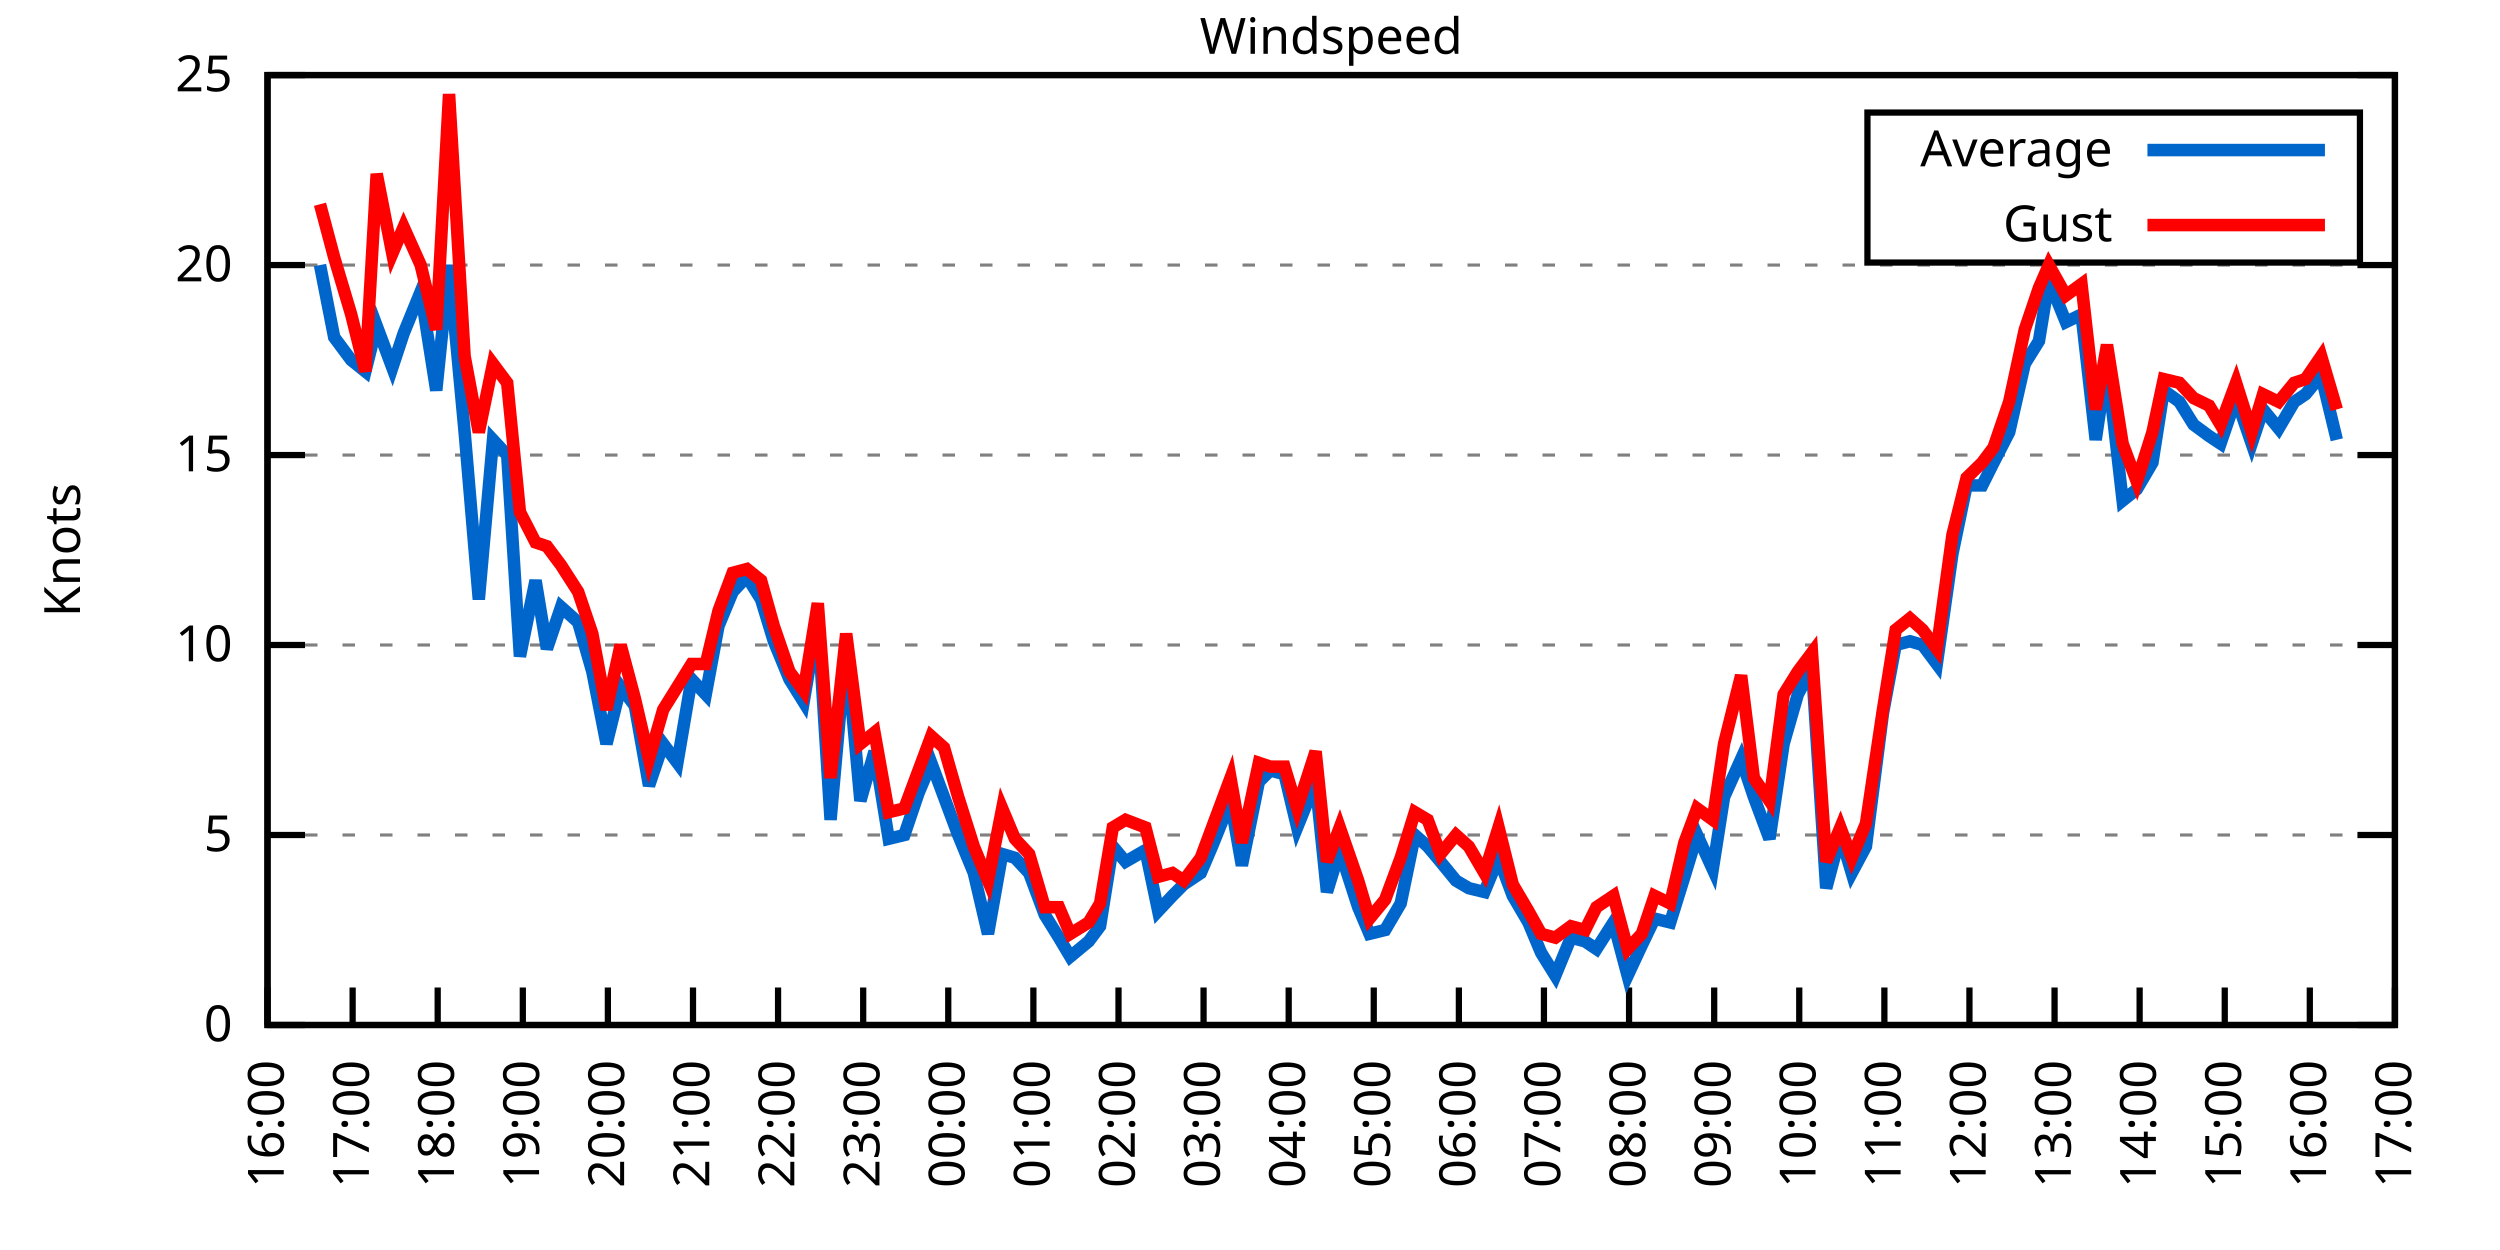
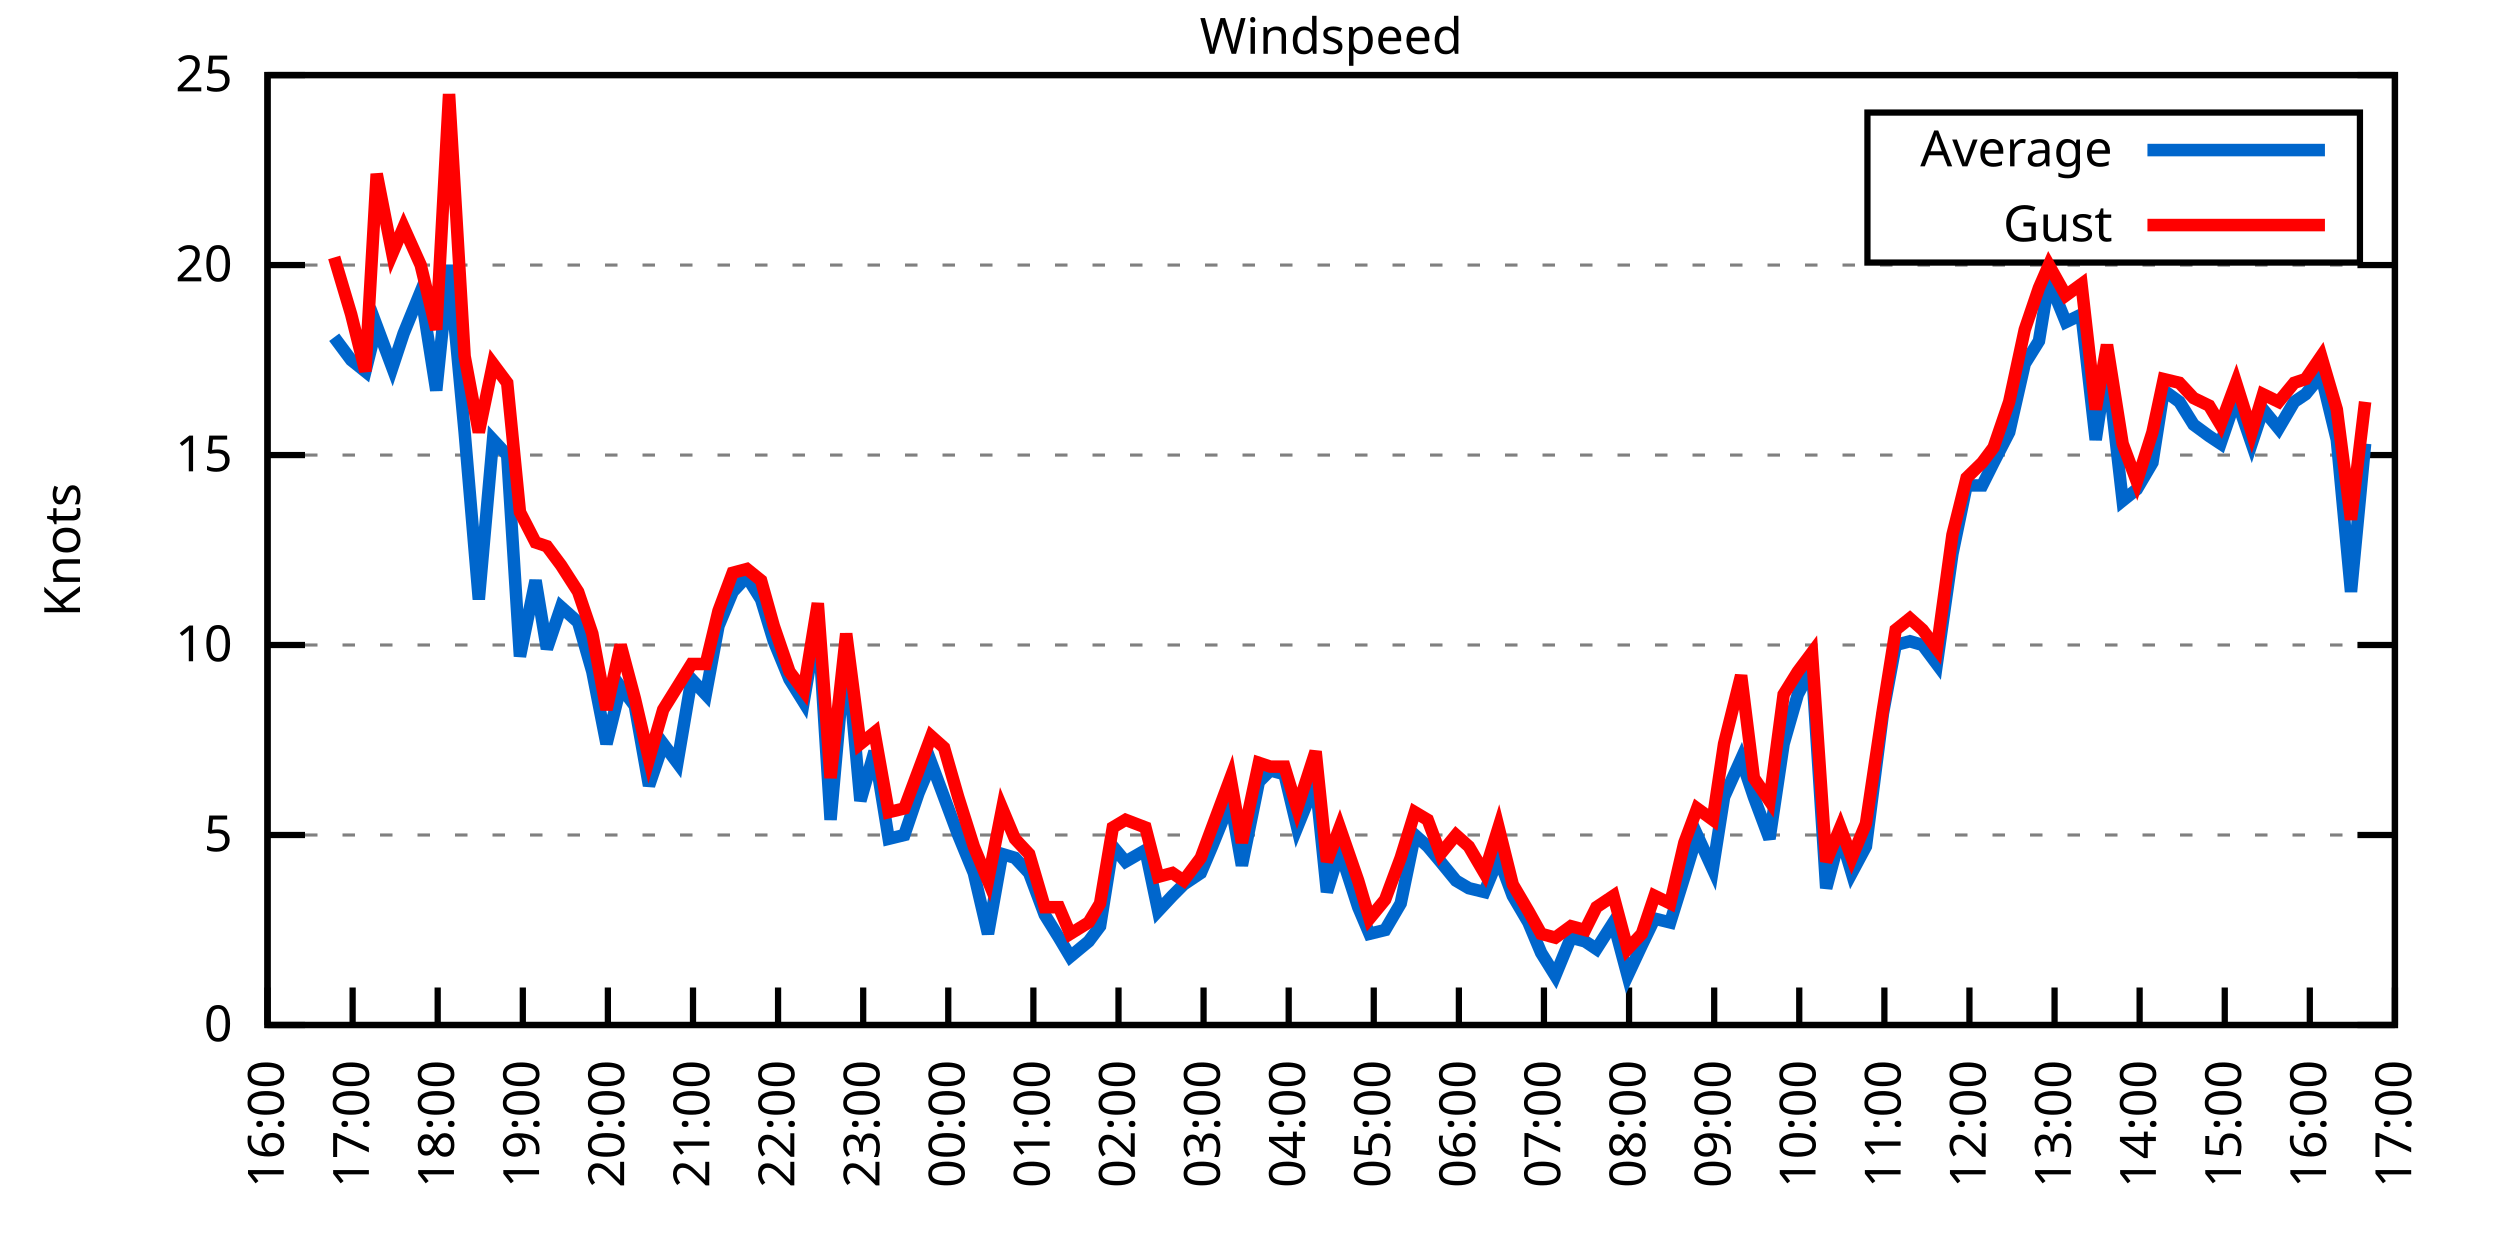
<svg xmlns="http://www.w3.org/2000/svg" xmlns:xlink="http://www.w3.org/1999/xlink" width="400" height="200" viewBox="0 0 400 200">
  <g id="gnuplot_canvas">
    <rect x="0" y="0" width="400" height="200" fill="none" />
    <defs>
      <circle id="gpDot" r="0.5" stroke-width="0.5" stroke="currentColor" />
      <path id="gpPt0" stroke-width="0.333" stroke="currentColor" d="M-1,0 h2 M0,-1 v2" />
      <path id="gpPt1" stroke-width="0.333" stroke="currentColor" d="M-1,-1 L1,1 M1,-1 L-1,1" />
      <path id="gpPt2" stroke-width="0.333" stroke="currentColor" d="M-1,0 L1,0 M0,-1 L0,1 M-1,-1 L1,1 M-1,1 L1,-1" />
      <rect id="gpPt3" stroke-width="0.333" stroke="currentColor" x="-1" y="-1" width="2" height="2" />
      <rect id="gpPt4" stroke-width="0.333" stroke="currentColor" fill="currentColor" x="-1" y="-1" width="2" height="2" />
      <circle id="gpPt5" stroke-width="0.333" stroke="currentColor" cx="0" cy="0" r="1" />
      <use xlink:href="#gpPt5" id="gpPt6" fill="currentColor" stroke="none" />
      <path id="gpPt7" stroke-width="0.333" stroke="currentColor" d="M0,-1.33 L-1.33,0.67 L1.33,0.67 z" />
      <use xlink:href="#gpPt7" id="gpPt8" fill="currentColor" stroke="none" />
      <use xlink:href="#gpPt7" id="gpPt9" stroke="currentColor" transform="rotate(180)" />
      <use xlink:href="#gpPt9" id="gpPt10" fill="currentColor" stroke="none" />
      <use xlink:href="#gpPt3" id="gpPt11" stroke="currentColor" transform="rotate(45)" />
      <use xlink:href="#gpPt11" id="gpPt12" fill="currentColor" stroke="none" />
      <path id="gpPt13" stroke-width="0.333" stroke="currentColor" d="M0,1.330 L1.265,0.411 L0.782,-1.067 L-0.782,-1.076 L-1.265,0.411 z" />
      <use xlink:href="#gpPt13" id="gpPt14" fill="currentColor" stroke="none" />
      <filter id="textbox" filterUnits="objectBoundingBox" x="0" y="0" height="1" width="1">
        <feFlood flood-color="white" flood-opacity="1" result="bgnd" />
        <feComposite in="SourceGraphic" in2="bgnd" operator="atop" />
      </filter>
      <filter id="greybox" filterUnits="objectBoundingBox" x="0" y="0" height="1" width="1">
        <feFlood flood-color="lightgrey" flood-opacity="1" result="grey" />
        <feComposite in="SourceGraphic" in2="grey" operator="atop" />
      </filter>
    </defs>
    <g fill="none" color="white" stroke="currentColor" stroke-width="1.00" stroke-linecap="butt" stroke-linejoin="miter">
</g>
    <g fill="none" color="black" stroke="currentColor" stroke-width="1.00" stroke-linecap="butt" stroke-linejoin="miter">
      <g stroke="none" shape-rendering="crispEdges">
        <polygon fill="rgb(255, 255, 255)" points="42.80,164.00 383.18,164.00 383.18,12.02 42.80,12.02 " />
      </g>
    </g>
    <g fill="none" color="black" stroke="currentColor" stroke-width="1.00" stroke-linecap="butt" stroke-linejoin="miter">
</g>
    <g fill="none" color="black" stroke="black" stroke-width="0.50" stroke-linecap="butt" stroke-linejoin="miter">
</g>
    <g fill="none" color="gray" stroke="currentColor" stroke-width="0.50" stroke-linecap="butt" stroke-linejoin="miter">
      <path stroke="gray" stroke-dasharray="2,4" class="gridline" d="M42.80,164.00 L383.19,164.00  " />
    </g>
    <g fill="none" color="gray" stroke="gray" stroke-width="1.00" stroke-linecap="butt" stroke-linejoin="miter">
</g>
    <g fill="none" color="black" stroke="currentColor" stroke-width="1.00" stroke-linecap="butt" stroke-linejoin="miter">
      <path stroke="black" d="M42.80,164.00 L48.80,164.00 M383.19,164.00 L377.19,164.00  " />
      <g transform="translate(37.20,166.60)" stroke="none" fill="black" font-family="Sans" font-size="8.00" text-anchor="end">
        <text>
          <tspan font-family="Sans"> 0</tspan>
        </text>
      </g>
    </g>
    <g fill="none" color="black" stroke="currentColor" stroke-width="1.00" stroke-linecap="butt" stroke-linejoin="miter">
</g>
    <g fill="none" color="black" stroke="black" stroke-width="0.50" stroke-linecap="butt" stroke-linejoin="miter">
</g>
    <g fill="none" color="gray" stroke="currentColor" stroke-width="0.50" stroke-linecap="butt" stroke-linejoin="miter">
      <path stroke="gray" stroke-dasharray="2,4" class="gridline" d="M42.80,133.60 L383.19,133.60  " />
    </g>
    <g fill="none" color="gray" stroke="gray" stroke-width="1.00" stroke-linecap="butt" stroke-linejoin="miter">
</g>
    <g fill="none" color="black" stroke="currentColor" stroke-width="1.00" stroke-linecap="butt" stroke-linejoin="miter">
      <path stroke="black" d="M42.80,133.60 L48.80,133.60 M383.19,133.60 L377.19,133.60  " />
      <g transform="translate(37.20,136.20)" stroke="none" fill="black" font-family="Sans" font-size="8.00" text-anchor="end">
        <text>
          <tspan font-family="Sans"> 5</tspan>
        </text>
      </g>
    </g>
    <g fill="none" color="black" stroke="currentColor" stroke-width="1.00" stroke-linecap="butt" stroke-linejoin="miter">
</g>
    <g fill="none" color="black" stroke="black" stroke-width="0.50" stroke-linecap="butt" stroke-linejoin="miter">
</g>
    <g fill="none" color="gray" stroke="currentColor" stroke-width="0.50" stroke-linecap="butt" stroke-linejoin="miter">
      <path stroke="gray" stroke-dasharray="2,4" class="gridline" d="M42.80,103.20 L383.19,103.20  " />
    </g>
    <g fill="none" color="gray" stroke="gray" stroke-width="1.00" stroke-linecap="butt" stroke-linejoin="miter">
</g>
    <g fill="none" color="black" stroke="currentColor" stroke-width="1.00" stroke-linecap="butt" stroke-linejoin="miter">
      <path stroke="black" d="M42.80,103.20 L48.80,103.20 M383.19,103.20 L377.19,103.20  " />
      <g transform="translate(37.20,105.80)" stroke="none" fill="black" font-family="Sans" font-size="8.00" text-anchor="end">
        <text>
          <tspan font-family="Sans"> 10</tspan>
        </text>
      </g>
    </g>
    <g fill="none" color="black" stroke="currentColor" stroke-width="1.00" stroke-linecap="butt" stroke-linejoin="miter">
</g>
    <g fill="none" color="black" stroke="black" stroke-width="0.50" stroke-linecap="butt" stroke-linejoin="miter">
</g>
    <g fill="none" color="gray" stroke="currentColor" stroke-width="0.50" stroke-linecap="butt" stroke-linejoin="miter">
      <path stroke="gray" stroke-dasharray="2,4" class="gridline" d="M42.80,72.81 L383.19,72.81  " />
    </g>
    <g fill="none" color="gray" stroke="gray" stroke-width="1.00" stroke-linecap="butt" stroke-linejoin="miter">
</g>
    <g fill="none" color="black" stroke="currentColor" stroke-width="1.00" stroke-linecap="butt" stroke-linejoin="miter">
      <path stroke="black" d="M42.80,72.81 L48.80,72.81 M383.19,72.81 L377.19,72.81  " />
      <g transform="translate(37.20,75.41)" stroke="none" fill="black" font-family="Sans" font-size="8.00" text-anchor="end">
        <text>
          <tspan font-family="Sans"> 15</tspan>
        </text>
      </g>
    </g>
    <g fill="none" color="black" stroke="currentColor" stroke-width="1.00" stroke-linecap="butt" stroke-linejoin="miter">
</g>
    <g fill="none" color="black" stroke="black" stroke-width="0.50" stroke-linecap="butt" stroke-linejoin="miter">
</g>
    <g fill="none" color="gray" stroke="currentColor" stroke-width="0.50" stroke-linecap="butt" stroke-linejoin="miter">
      <path stroke="gray" stroke-dasharray="2,4" class="gridline" d="M42.80,42.41 L383.19,42.41  " />
    </g>
    <g fill="none" color="gray" stroke="gray" stroke-width="1.00" stroke-linecap="butt" stroke-linejoin="miter">
</g>
    <g fill="none" color="black" stroke="currentColor" stroke-width="1.00" stroke-linecap="butt" stroke-linejoin="miter">
      <path stroke="black" d="M42.80,42.41 L48.80,42.41 M383.19,42.41 L377.19,42.41  " />
      <g transform="translate(37.20,45.01)" stroke="none" fill="black" font-family="Sans" font-size="8.00" text-anchor="end">
        <text>
          <tspan font-family="Sans"> 20</tspan>
        </text>
      </g>
    </g>
    <g fill="none" color="black" stroke="currentColor" stroke-width="1.00" stroke-linecap="butt" stroke-linejoin="miter">
</g>
    <g fill="none" color="black" stroke="black" stroke-width="0.50" stroke-linecap="butt" stroke-linejoin="miter">
</g>
    <g fill="none" color="gray" stroke="currentColor" stroke-width="0.50" stroke-linecap="butt" stroke-linejoin="miter">
      <path stroke="gray" stroke-dasharray="2,4" class="gridline" d="M42.80,12.01 L383.19,12.01  " />
    </g>
    <g fill="none" color="gray" stroke="gray" stroke-width="1.00" stroke-linecap="butt" stroke-linejoin="miter">
</g>
    <g fill="none" color="black" stroke="currentColor" stroke-width="1.00" stroke-linecap="butt" stroke-linejoin="miter">
      <path stroke="black" d="M42.80,12.01 L48.80,12.01 M383.19,12.01 L377.19,12.01  " />
      <g transform="translate(37.20,14.61)" stroke="none" fill="black" font-family="Sans" font-size="8.00" text-anchor="end">
        <text>
          <tspan font-family="Sans"> 25</tspan>
        </text>
      </g>
    </g>
    <g fill="none" color="black" stroke="currentColor" stroke-width="1.00" stroke-linecap="butt" stroke-linejoin="miter">
      <path stroke="black" d="M42.80,164.00 L42.80,158.00  " />
      <g transform="translate(45.40,169.60) rotate(270.00)" stroke="none" fill="black" font-family="Sans" font-size="8.00" text-anchor="end">
        <text>
          <tspan font-family="Sans">16:00</tspan>
        </text>
      </g>
    </g>
    <g fill="none" color="black" stroke="currentColor" stroke-width="1.00" stroke-linecap="butt" stroke-linejoin="miter">
      <path stroke="black" d="M56.42,164.00 L56.42,158.00  " />
      <g transform="translate(59.02,169.60) rotate(270.00)" stroke="none" fill="black" font-family="Sans" font-size="8.00" text-anchor="end">
        <text>
          <tspan font-family="Sans">17:00</tspan>
        </text>
      </g>
    </g>
    <g fill="none" color="black" stroke="currentColor" stroke-width="1.00" stroke-linecap="butt" stroke-linejoin="miter">
      <path stroke="black" d="M70.03,164.00 L70.03,158.00  " />
      <g transform="translate(72.63,169.60) rotate(270.00)" stroke="none" fill="black" font-family="Sans" font-size="8.00" text-anchor="end">
        <text>
          <tspan font-family="Sans">18:00</tspan>
        </text>
      </g>
    </g>
    <g fill="none" color="black" stroke="currentColor" stroke-width="1.00" stroke-linecap="butt" stroke-linejoin="miter">
      <path stroke="black" d="M83.65,164.00 L83.65,158.00  " />
      <g transform="translate(86.25,169.60) rotate(270.00)" stroke="none" fill="black" font-family="Sans" font-size="8.00" text-anchor="end">
        <text>
          <tspan font-family="Sans">19:00</tspan>
        </text>
      </g>
    </g>
    <g fill="none" color="black" stroke="currentColor" stroke-width="1.00" stroke-linecap="butt" stroke-linejoin="miter">
      <path stroke="black" d="M97.26,164.00 L97.26,158.00  " />
      <g transform="translate(99.86,169.60) rotate(270.00)" stroke="none" fill="black" font-family="Sans" font-size="8.00" text-anchor="end">
        <text>
          <tspan font-family="Sans">20:00</tspan>
        </text>
      </g>
    </g>
    <g fill="none" color="black" stroke="currentColor" stroke-width="1.00" stroke-linecap="butt" stroke-linejoin="miter">
      <path stroke="black" d="M110.88,164.00 L110.88,158.00  " />
      <g transform="translate(113.48,169.60) rotate(270.00)" stroke="none" fill="black" font-family="Sans" font-size="8.00" text-anchor="end">
        <text>
          <tspan font-family="Sans">21:00</tspan>
        </text>
      </g>
    </g>
    <g fill="none" color="black" stroke="currentColor" stroke-width="1.00" stroke-linecap="butt" stroke-linejoin="miter">
      <path stroke="black" d="M124.49,164.00 L124.49,158.00  " />
      <g transform="translate(127.09,169.60) rotate(270.00)" stroke="none" fill="black" font-family="Sans" font-size="8.00" text-anchor="end">
        <text>
          <tspan font-family="Sans">22:00</tspan>
        </text>
      </g>
    </g>
    <g fill="none" color="black" stroke="currentColor" stroke-width="1.00" stroke-linecap="butt" stroke-linejoin="miter">
      <path stroke="black" d="M138.11,164.00 L138.11,158.00  " />
      <g transform="translate(140.71,169.60) rotate(270.00)" stroke="none" fill="black" font-family="Sans" font-size="8.00" text-anchor="end">
        <text>
          <tspan font-family="Sans">23:00</tspan>
        </text>
      </g>
    </g>
    <g fill="none" color="black" stroke="currentColor" stroke-width="1.00" stroke-linecap="butt" stroke-linejoin="miter">
      <path stroke="black" d="M151.72,164.00 L151.72,158.00  " />
      <g transform="translate(154.32,169.60) rotate(270.00)" stroke="none" fill="black" font-family="Sans" font-size="8.00" text-anchor="end">
        <text>
          <tspan font-family="Sans">00:00</tspan>
        </text>
      </g>
    </g>
    <g fill="none" color="black" stroke="currentColor" stroke-width="1.00" stroke-linecap="butt" stroke-linejoin="miter">
      <path stroke="black" d="M165.34,164.00 L165.34,158.00  " />
      <g transform="translate(167.94,169.60) rotate(270.00)" stroke="none" fill="black" font-family="Sans" font-size="8.00" text-anchor="end">
        <text>
          <tspan font-family="Sans">01:00</tspan>
        </text>
      </g>
    </g>
    <g fill="none" color="black" stroke="currentColor" stroke-width="1.00" stroke-linecap="butt" stroke-linejoin="miter">
      <path stroke="black" d="M178.96,164.00 L178.96,158.00  " />
      <g transform="translate(181.56,169.60) rotate(270.00)" stroke="none" fill="black" font-family="Sans" font-size="8.00" text-anchor="end">
        <text>
          <tspan font-family="Sans">02:00</tspan>
        </text>
      </g>
    </g>
    <g fill="none" color="black" stroke="currentColor" stroke-width="1.00" stroke-linecap="butt" stroke-linejoin="miter">
      <path stroke="black" d="M192.57,164.00 L192.57,158.00  " />
      <g transform="translate(195.17,169.60) rotate(270.00)" stroke="none" fill="black" font-family="Sans" font-size="8.00" text-anchor="end">
        <text>
          <tspan font-family="Sans">03:00</tspan>
        </text>
      </g>
    </g>
    <g fill="none" color="black" stroke="currentColor" stroke-width="1.00" stroke-linecap="butt" stroke-linejoin="miter">
      <path stroke="black" d="M206.19,164.00 L206.19,158.00  " />
      <g transform="translate(208.79,169.60) rotate(270.00)" stroke="none" fill="black" font-family="Sans" font-size="8.00" text-anchor="end">
        <text>
          <tspan font-family="Sans">04:00</tspan>
        </text>
      </g>
    </g>
    <g fill="none" color="black" stroke="currentColor" stroke-width="1.00" stroke-linecap="butt" stroke-linejoin="miter">
      <path stroke="black" d="M219.80,164.00 L219.80,158.00  " />
      <g transform="translate(222.40,169.60) rotate(270.00)" stroke="none" fill="black" font-family="Sans" font-size="8.00" text-anchor="end">
        <text>
          <tspan font-family="Sans">05:00</tspan>
        </text>
      </g>
    </g>
    <g fill="none" color="black" stroke="currentColor" stroke-width="1.00" stroke-linecap="butt" stroke-linejoin="miter">
      <path stroke="black" d="M233.42,164.00 L233.42,158.00  " />
      <g transform="translate(236.02,169.60) rotate(270.00)" stroke="none" fill="black" font-family="Sans" font-size="8.00" text-anchor="end">
        <text>
          <tspan font-family="Sans">06:00</tspan>
        </text>
      </g>
    </g>
    <g fill="none" color="black" stroke="currentColor" stroke-width="1.00" stroke-linecap="butt" stroke-linejoin="miter">
      <path stroke="black" d="M247.03,164.00 L247.03,158.00  " />
      <g transform="translate(249.63,169.60) rotate(270.00)" stroke="none" fill="black" font-family="Sans" font-size="8.00" text-anchor="end">
        <text>
          <tspan font-family="Sans">07:00</tspan>
        </text>
      </g>
    </g>
    <g fill="none" color="black" stroke="currentColor" stroke-width="1.00" stroke-linecap="butt" stroke-linejoin="miter">
      <path stroke="black" d="M260.65,164.00 L260.65,158.00  " />
      <g transform="translate(263.25,169.60) rotate(270.00)" stroke="none" fill="black" font-family="Sans" font-size="8.00" text-anchor="end">
        <text>
          <tspan font-family="Sans">08:00</tspan>
        </text>
      </g>
    </g>
    <g fill="none" color="black" stroke="currentColor" stroke-width="1.00" stroke-linecap="butt" stroke-linejoin="miter">
      <path stroke="black" d="M274.27,164.00 L274.27,158.00  " />
      <g transform="translate(276.87,169.60) rotate(270.00)" stroke="none" fill="black" font-family="Sans" font-size="8.00" text-anchor="end">
        <text>
          <tspan font-family="Sans">09:00</tspan>
        </text>
      </g>
    </g>
    <g fill="none" color="black" stroke="currentColor" stroke-width="1.00" stroke-linecap="butt" stroke-linejoin="miter">
      <path stroke="black" d="M287.88,164.00 L287.88,158.00  " />
      <g transform="translate(290.48,169.60) rotate(270.00)" stroke="none" fill="black" font-family="Sans" font-size="8.00" text-anchor="end">
        <text>
          <tspan font-family="Sans">10:00</tspan>
        </text>
      </g>
    </g>
    <g fill="none" color="black" stroke="currentColor" stroke-width="1.00" stroke-linecap="butt" stroke-linejoin="miter">
      <path stroke="black" d="M301.50,164.00 L301.50,158.00  " />
      <g transform="translate(304.10,169.60) rotate(270.00)" stroke="none" fill="black" font-family="Sans" font-size="8.00" text-anchor="end">
        <text>
          <tspan font-family="Sans">11:00</tspan>
        </text>
      </g>
    </g>
    <g fill="none" color="black" stroke="currentColor" stroke-width="1.00" stroke-linecap="butt" stroke-linejoin="miter">
      <path stroke="black" d="M315.11,164.00 L315.11,158.00  " />
      <g transform="translate(317.71,169.60) rotate(270.00)" stroke="none" fill="black" font-family="Sans" font-size="8.00" text-anchor="end">
        <text>
          <tspan font-family="Sans">12:00</tspan>
        </text>
      </g>
    </g>
    <g fill="none" color="black" stroke="currentColor" stroke-width="1.00" stroke-linecap="butt" stroke-linejoin="miter">
      <path stroke="black" d="M328.73,164.00 L328.73,158.00  " />
      <g transform="translate(331.33,169.60) rotate(270.00)" stroke="none" fill="black" font-family="Sans" font-size="8.00" text-anchor="end">
        <text>
          <tspan font-family="Sans">13:00</tspan>
        </text>
      </g>
    </g>
    <g fill="none" color="black" stroke="currentColor" stroke-width="1.00" stroke-linecap="butt" stroke-linejoin="miter">
      <path stroke="black" d="M342.34,164.00 L342.34,158.00  " />
      <g transform="translate(344.94,169.60) rotate(270.00)" stroke="none" fill="black" font-family="Sans" font-size="8.00" text-anchor="end">
        <text>
          <tspan font-family="Sans">14:00</tspan>
        </text>
      </g>
    </g>
    <g fill="none" color="black" stroke="currentColor" stroke-width="1.00" stroke-linecap="butt" stroke-linejoin="miter">
      <path stroke="black" d="M355.96,164.00 L355.96,158.00  " />
      <g transform="translate(358.56,169.60) rotate(270.00)" stroke="none" fill="black" font-family="Sans" font-size="8.00" text-anchor="end">
        <text>
          <tspan font-family="Sans">15:00</tspan>
        </text>
      </g>
    </g>
    <g fill="none" color="black" stroke="currentColor" stroke-width="1.00" stroke-linecap="butt" stroke-linejoin="miter">
      <path stroke="black" d="M369.57,164.00 L369.57,158.00  " />
      <g transform="translate(372.17,169.60) rotate(270.00)" stroke="none" fill="black" font-family="Sans" font-size="8.00" text-anchor="end">
        <text>
          <tspan font-family="Sans">16:00</tspan>
        </text>
      </g>
    </g>
    <g fill="none" color="black" stroke="currentColor" stroke-width="1.00" stroke-linecap="butt" stroke-linejoin="miter">
      <path stroke="black" d="M383.19,164.00 L383.19,158.00  " />
      <g transform="translate(385.79,169.60) rotate(270.00)" stroke="none" fill="black" font-family="Sans" font-size="8.00" text-anchor="end">
        <text>
          <tspan font-family="Sans">17:00</tspan>
        </text>
      </g>
    </g>
    <g fill="none" color="black" stroke="currentColor" stroke-width="1.00" stroke-linecap="butt" stroke-linejoin="miter">
</g>
    <g fill="none" color="black" stroke="currentColor" stroke-width="1.00" stroke-linecap="butt" stroke-linejoin="miter">
      <path stroke="black" d="M42.80,12.01 L42.80,164.00 L383.19,164.00 L383.19,12.01 L42.80,12.01 Z  " />
    </g>
    <g fill="none" color="black" stroke="currentColor" stroke-width="1.00" stroke-linecap="butt" stroke-linejoin="miter">
</g>
    <g fill="none" color="black" stroke="currentColor" stroke-width="1.00" stroke-linecap="butt" stroke-linejoin="miter">
      <path stroke="black" d="M298.79,42.01 L298.79,18.01 L377.59,18.01 L377.59,42.01 L298.79,42.01 Z  " />
    </g>
    <g id="Windspeed_plot_1">
      <g fill="none" color="white" stroke="black" stroke-width="2.00" stroke-linecap="butt" stroke-linejoin="miter">
</g>
      <g fill="none" color="black" stroke="currentColor" stroke-width="2.00" stroke-linecap="butt" stroke-linejoin="miter">
        <g transform="translate(337.99,26.61)" stroke="none" fill="black" font-family="Sans" font-size="8.00" text-anchor="end">
          <text>
            <tspan font-family="Sans">Average</tspan>
          </text>
        </g>
      </g>
      <g fill="none" color="black" stroke="currentColor" stroke-width="2.00" stroke-linecap="butt" stroke-linejoin="miter">
-         <path stroke="rgb(  0, 102, 204)" d="M343.59,24.01 L371.99,24.01 M51.20,42.41 L53.47,53.96 L56.19,57.61 L58.46,59.43 L60.27,52.14 L62.77,58.82   L64.58,53.35 L67.31,46.66 L69.80,62.47 L71.85,42.41 L74.34,69.16 L76.61,95.91 L78.88,70.37 L81.15,72.81   L83.19,105.03 L85.69,92.87 L87.50,103.81 L89.77,97.12 L92.50,99.56 L94.77,107.46 L97.04,119.01 L99.30,109.89   L101.57,112.93 L103.84,125.70 L106.11,119.01 L108.38,122.05 L110.65,108.68 L112.92,111.11 L114.96,100.16 L117.23,94.69   L119.50,92.26 L121.77,95.91 L123.81,102.60 L126.31,108.68 L128.58,112.32 L130.85,98.95 L132.89,131.17 L135.39,103.20   L137.66,128.13 L139.92,120.23 L142.19,134.21 L144.69,133.60 L146.96,126.91 L149.00,122.05 L151.04,127.52 L153.31,133.60   L155.81,139.68 L158.08,149.41 L160.35,136.64 L162.39,137.25 L164.66,139.68 L167.16,146.37 L169.43,150.02 L171.24,153.06   L174.19,150.62 L176.01,148.19 L178.05,135.43 L180.09,137.86 L183.27,136.03 L185.31,145.76 L187.58,143.33 L189.39,141.51   L192.12,139.68 L193.93,135.43 L196.88,128.13 L198.70,138.47 L201.42,125.09 L203.24,123.27 L205.51,123.87 L207.55,132.39   L210.50,125.09 L212.31,142.72 L214.36,136.03 L217.31,145.15 L219.12,149.41 L221.62,148.80 L224.11,144.55 L226.38,133.60   L228.43,135.43 L230.47,137.86 L232.96,140.90 L235.01,142.11 L237.50,142.72 L239.77,137.25 L242.04,143.33 L244.54,147.59   L246.58,152.45 L248.85,156.10 L251.35,150.02 L253.61,150.62 L255.43,151.84 L258.15,147.59 L260.42,156.10 L262.69,151.23   L264.73,146.98 L267.23,147.59 L269.50,140.29 L271.54,133.60 L274.04,139.07 L275.85,127.52 L278.58,121.44 L280.62,127.52   L283.12,134.21 L285.38,119.01 L287.65,111.11 L289.92,106.85 L292.19,142.11 L294.46,133.60 L296.28,139.68 L298.55,135.43   L301.27,114.15 L303.31,103.20 L305.58,102.60 L307.62,103.20 L309.89,106.24 L312.39,88.61 L314.66,77.67 L317.15,77.67   L318.97,74.02 L321.47,69.16 L323.96,58.21 L326.23,54.57 L327.82,44.84 L330.54,51.53 L333.04,50.31 L335.31,70.37   L337.12,58.21 L339.62,80.10 L341.89,78.28 L344.39,74.02 L346.20,62.47 L348.70,64.29 L350.97,67.94 L353.46,69.77   L355.28,70.98 L357.77,63.69 L360.27,70.98 L362.09,65.51 L364.58,68.55 L367.08,64.29 L368.89,63.08 L371.39,60.04   L373.89,70.37  " />
+         <path stroke="rgb(  0, 102, 204)" d="M343.59,24.01 L371.99,24.01 M53.47,53.96 L56.19,57.61 L58.46,59.43 L60.27,52.14 L62.77,58.82 L64.58,53.35   L67.31,46.66 L69.80,62.47 L71.85,42.41 L74.34,69.16 L76.61,95.91 L78.88,70.37 L81.15,72.81 L83.19,105.03   L85.69,92.87 L87.50,103.81 L89.77,97.12 L92.50,99.56 L94.77,107.46 L97.04,119.01 L99.30,109.89 L101.57,112.93   L103.84,125.70 L106.11,119.01 L108.38,122.05 L110.65,108.68 L112.92,111.11 L114.96,100.16 L117.23,94.69 L119.50,92.26   L121.77,95.91 L123.81,102.60 L126.31,108.68 L128.58,112.32 L130.85,98.95 L132.89,131.17 L135.39,103.20 L137.66,128.13   L139.92,120.23 L142.19,134.21 L144.69,133.60 L146.96,126.91 L149.00,122.05 L151.04,127.52 L153.31,133.60 L155.81,139.68   L158.08,149.41 L160.35,136.64 L162.39,137.25 L164.66,139.68 L167.16,146.37 L169.43,150.02 L171.24,153.06 L174.19,150.62   L176.01,148.19 L178.05,135.43 L180.09,137.86 L183.27,136.03 L185.31,145.76 L187.58,143.33 L189.39,141.51 L192.12,139.68   L193.93,135.43 L196.88,128.13 L198.70,138.47 L201.42,125.09 L203.24,123.27 L205.51,123.87 L207.55,132.39 L210.50,125.09   L212.31,142.72 L214.36,136.03 L217.31,145.15 L219.12,149.41 L221.62,148.80 L224.11,144.55 L226.38,133.60 L228.43,135.43   L230.47,137.86 L232.96,140.90 L235.01,142.11 L237.50,142.72 L239.77,137.25 L242.04,143.33 L244.54,147.59 L246.58,152.45   L248.85,156.10 L251.35,150.02 L253.61,150.62 L255.43,151.84 L258.15,147.59 L260.42,156.10 L262.69,151.23 L264.73,146.98   L267.23,147.59 L269.50,140.29 L271.54,133.60 L274.04,139.07 L275.85,127.52 L278.58,121.44 L280.62,127.52 L283.12,134.21   L285.38,119.01 L287.65,111.11 L289.92,106.85 L292.19,142.11 L294.46,133.60 L296.28,139.68 L298.55,135.43 L301.27,114.15   L303.31,103.20 L305.58,102.60 L307.62,103.20 L309.89,106.24 L312.39,88.61 L314.66,77.67 L317.15,77.67 L318.97,74.02   L321.47,69.16 L323.96,58.21 L326.23,54.57 L327.82,44.84 L330.54,51.53 L333.04,50.31 L335.31,70.37 L337.12,58.21   L339.62,80.10 L341.89,78.28 L344.39,74.02 L346.20,62.47 L348.70,64.29 L350.97,67.94 L353.46,69.77 L355.28,70.98   L357.77,63.69 L360.27,70.98 L362.09,65.51 L364.58,68.55 L367.08,64.29 L368.89,63.08 L371.39,60.04 L373.89,70.37   L376.16,94.69 L378.42,70.98  " />
      </g>
    </g>
    <g id="Windspeed_plot_2">
      <g fill="none" color="black" stroke="currentColor" stroke-width="2.00" stroke-linecap="butt" stroke-linejoin="miter">
        <g transform="translate(337.99,38.61)" stroke="none" fill="black" font-family="Sans" font-size="8.00" text-anchor="end">
          <text>
            <tspan font-family="Sans">Gust</tspan>
          </text>
        </g>
      </g>
      <g fill="none" color="black" stroke="currentColor" stroke-width="2.00" stroke-linecap="butt" stroke-linejoin="miter">
-         <path stroke="rgb(255,   0,   0)" d="M343.59,36.01 L371.99,36.01 M51.20,32.68 L53.47,41.19 L56.19,50.31 L58.46,59.43 L60.27,27.82 L62.77,40.58   L64.58,36.33 L67.31,42.41 L69.80,52.74 L71.85,15.05 L74.34,57.00 L76.61,69.16 L78.88,58.21 L81.15,61.25   L83.19,81.93 L85.69,86.79 L87.50,87.40 L89.77,90.44 L92.50,94.69 L94.77,101.38 L97.04,113.54 L99.30,103.20   L101.57,111.72 L103.84,121.44 L106.11,113.54 L108.38,109.89 L110.65,106.24 L112.92,106.24 L114.96,97.73 L117.23,91.65   L119.50,91.04 L121.77,92.87 L123.81,100.16 L126.31,107.46 L128.58,110.50 L130.85,96.52 L132.89,124.48 L135.39,101.38   L137.66,119.01 L139.92,117.19 L142.19,129.95 L144.69,129.35 L146.96,123.27 L149.00,117.80 L151.04,119.62 L153.31,127.52   L155.81,135.43 L158.08,140.90 L160.35,129.35 L162.39,134.21 L164.66,136.64 L167.16,145.15 L169.43,145.15 L171.24,149.41   L174.19,147.59 L176.01,144.55 L178.05,132.39 L180.09,131.17 L183.27,132.39 L185.31,140.29 L187.58,139.68 L189.39,140.90   L192.12,137.25 L193.93,132.39 L196.88,124.48 L198.70,134.82 L201.42,122.05 L203.24,122.66 L205.51,122.66 L207.55,129.35   L210.50,120.23 L212.31,137.86 L214.36,132.39 L217.31,140.90 L219.12,146.98 L221.62,143.94 L224.11,137.25 L226.38,129.95   L228.43,131.17 L230.47,136.64 L232.96,133.60 L235.01,135.43 L237.50,139.68 L239.77,132.39 L242.04,141.51 L244.54,145.76   L246.58,149.41 L248.85,150.02 L251.35,148.19 L253.61,148.80 L255.43,145.15 L258.15,143.33 L260.42,151.84 L262.69,149.41   L264.73,143.33 L267.23,144.55 L269.50,134.82 L271.54,129.35 L274.04,131.17 L275.85,119.01 L278.58,108.07 L280.62,124.48   L283.12,128.13 L285.38,111.11 L287.65,107.46 L289.92,104.42 L292.19,137.86 L294.46,132.39 L296.28,137.25 L298.55,131.78   L301.27,113.54 L303.31,100.77 L305.58,98.95 L307.62,100.77 L309.89,103.81 L312.39,85.57 L314.66,76.45 L317.15,74.02   L318.97,71.59 L321.47,64.29 L323.96,52.74 L326.23,46.06 L327.82,42.41 L330.54,47.27 L333.04,45.45 L335.31,65.51   L337.12,55.18 L339.62,70.98 L341.89,77.06 L344.39,69.16 L346.20,60.65 L348.70,61.25 L350.97,63.69 L353.46,64.90   L355.28,67.94 L357.77,61.25 L360.27,69.16 L362.09,63.08 L364.58,64.29 L367.08,61.25 L368.89,60.65 L371.39,57.00   L373.89,65.51  " />
+         <path stroke="rgb(255,   0,   0)" d="M343.59,36.01 L371.99,36.01 M53.47,41.19 L56.19,50.31 L58.46,59.43 L60.27,27.82 L62.77,40.58 L64.58,36.33   L67.31,42.41 L69.80,52.74 L71.85,15.05 L74.34,57.00 L76.61,69.16 L78.88,58.21 L81.15,61.25 L83.19,81.93   L85.69,86.79 L87.50,87.40 L89.77,90.44 L92.50,94.69 L94.77,101.38 L97.04,113.54 L99.30,103.20 L101.57,111.72   L103.84,121.44 L106.11,113.54 L108.38,109.89 L110.65,106.24 L112.92,106.24 L114.96,97.73 L117.23,91.65 L119.50,91.04   L121.77,92.87 L123.81,100.16 L126.31,107.46 L128.58,110.50 L130.85,96.52 L132.89,124.48 L135.39,101.38 L137.66,119.01   L139.92,117.19 L142.19,129.95 L144.69,129.35 L146.96,123.27 L149.00,117.80 L151.04,119.62 L153.31,127.52 L155.81,135.43   L158.08,140.90 L160.35,129.35 L162.39,134.21 L164.66,136.64 L167.16,145.15 L169.43,145.15 L171.24,149.41 L174.19,147.59   L176.01,144.55 L178.05,132.39 L180.09,131.17 L183.27,132.39 L185.31,140.29 L187.58,139.68 L189.39,140.90 L192.12,137.25   L193.93,132.39 L196.88,124.48 L198.70,134.82 L201.42,122.05 L203.24,122.66 L205.51,122.66 L207.55,129.35 L210.50,120.23   L212.31,137.86 L214.36,132.39 L217.31,140.90 L219.12,146.98 L221.62,143.94 L224.11,137.25 L226.38,129.95 L228.43,131.17   L230.47,136.64 L232.96,133.60 L235.01,135.43 L237.50,139.68 L239.77,132.39 L242.04,141.51 L244.54,145.76 L246.58,149.41   L248.85,150.02 L251.35,148.19 L253.61,148.80 L255.43,145.15 L258.15,143.33 L260.42,151.84 L262.69,149.41 L264.73,143.33   L267.23,144.55 L269.50,134.82 L271.54,129.35 L274.04,131.17 L275.85,119.01 L278.58,108.07 L280.62,124.48 L283.12,128.13   L285.38,111.11 L287.65,107.46 L289.92,104.42 L292.19,137.86 L294.46,132.39 L296.28,137.25 L298.55,131.78 L301.27,113.54   L303.31,100.77 L305.58,98.95 L307.62,100.77 L309.89,103.81 L312.39,85.57 L314.66,76.45 L317.15,74.02 L318.97,71.59   L321.47,64.29 L323.96,52.74 L326.23,46.06 L327.82,42.41 L330.54,47.27 L333.04,45.45 L335.31,65.51 L337.12,55.18   L339.62,70.98 L341.89,77.06 L344.39,69.16 L346.20,60.65 L348.70,61.25 L350.97,63.69 L353.46,64.90 L355.28,67.94   L357.77,61.25 L360.27,69.16 L362.09,63.08 L364.58,64.29 L367.08,61.25 L368.89,60.65 L371.39,57.00 L373.89,65.51   L376.16,83.14 L378.42,64.29  " />
      </g>
    </g>
    <g fill="none" color="black" stroke="currentColor" stroke-width="2.00" stroke-linecap="butt" stroke-linejoin="miter">
</g>
    <g fill="none" color="black" stroke="black" stroke-width="1.00" stroke-linecap="butt" stroke-linejoin="miter">
</g>
    <g fill="none" color="black" stroke="currentColor" stroke-width="1.00" stroke-linecap="butt" stroke-linejoin="miter">
      <path stroke="black" d="M42.80,12.01 L42.80,164.00 L383.19,164.00 L383.19,12.01 L42.80,12.01 Z  " />
      <g transform="translate(12.80,88.01) rotate(270.00)" stroke="none" fill="black" font-family="Sans" font-size="8.00" text-anchor="middle">
        <text>
          <tspan font-family="Sans">Knots</tspan>
        </text>
      </g>
    </g>
    <g fill="none" color="black" stroke="currentColor" stroke-width="1.00" stroke-linecap="butt" stroke-linejoin="miter">
</g>
    <g fill="none" color="black" stroke="currentColor" stroke-width="1.00" stroke-linecap="butt" stroke-linejoin="miter">
      <g transform="translate(212.99,8.61)" stroke="none" fill="black" font-family="Sans" font-size="8.00" text-anchor="middle">
        <text>
          <tspan font-family="Sans">Windspeed</tspan>
        </text>
      </g>
    </g>
    <g fill="none" color="black" stroke="currentColor" stroke-width="1.00" stroke-linecap="butt" stroke-linejoin="miter">
</g>
  </g>
</svg>
